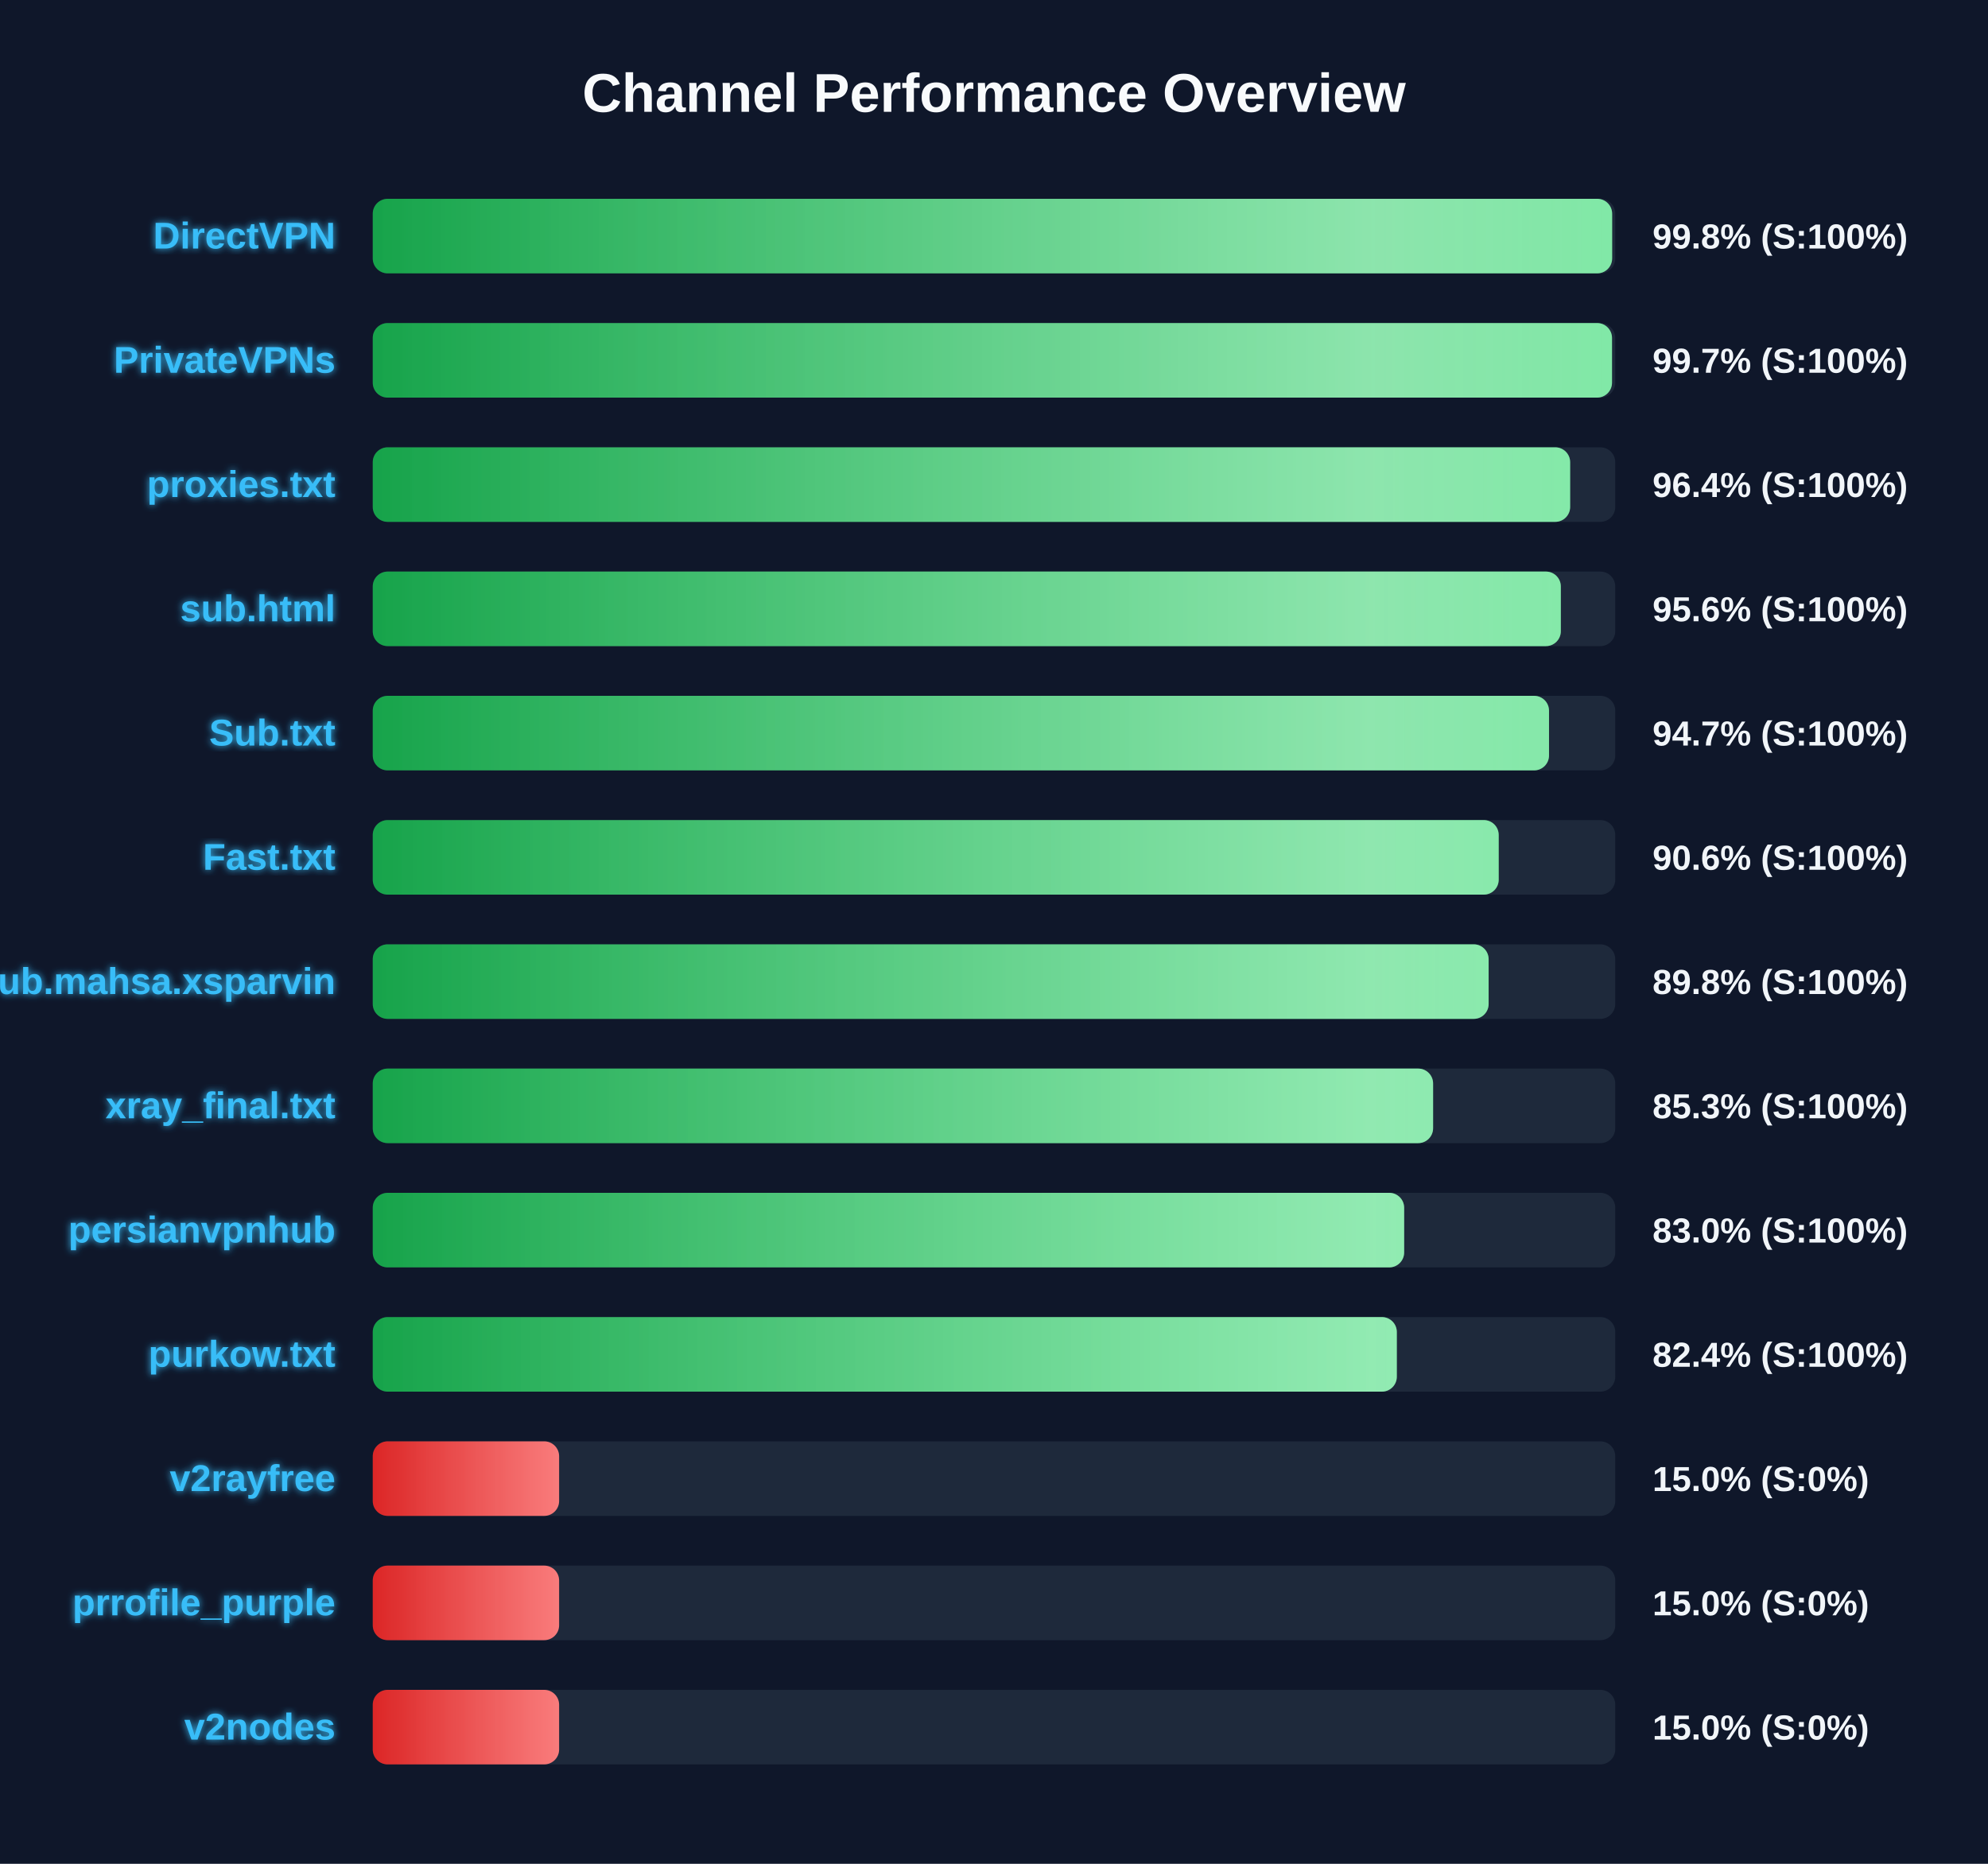
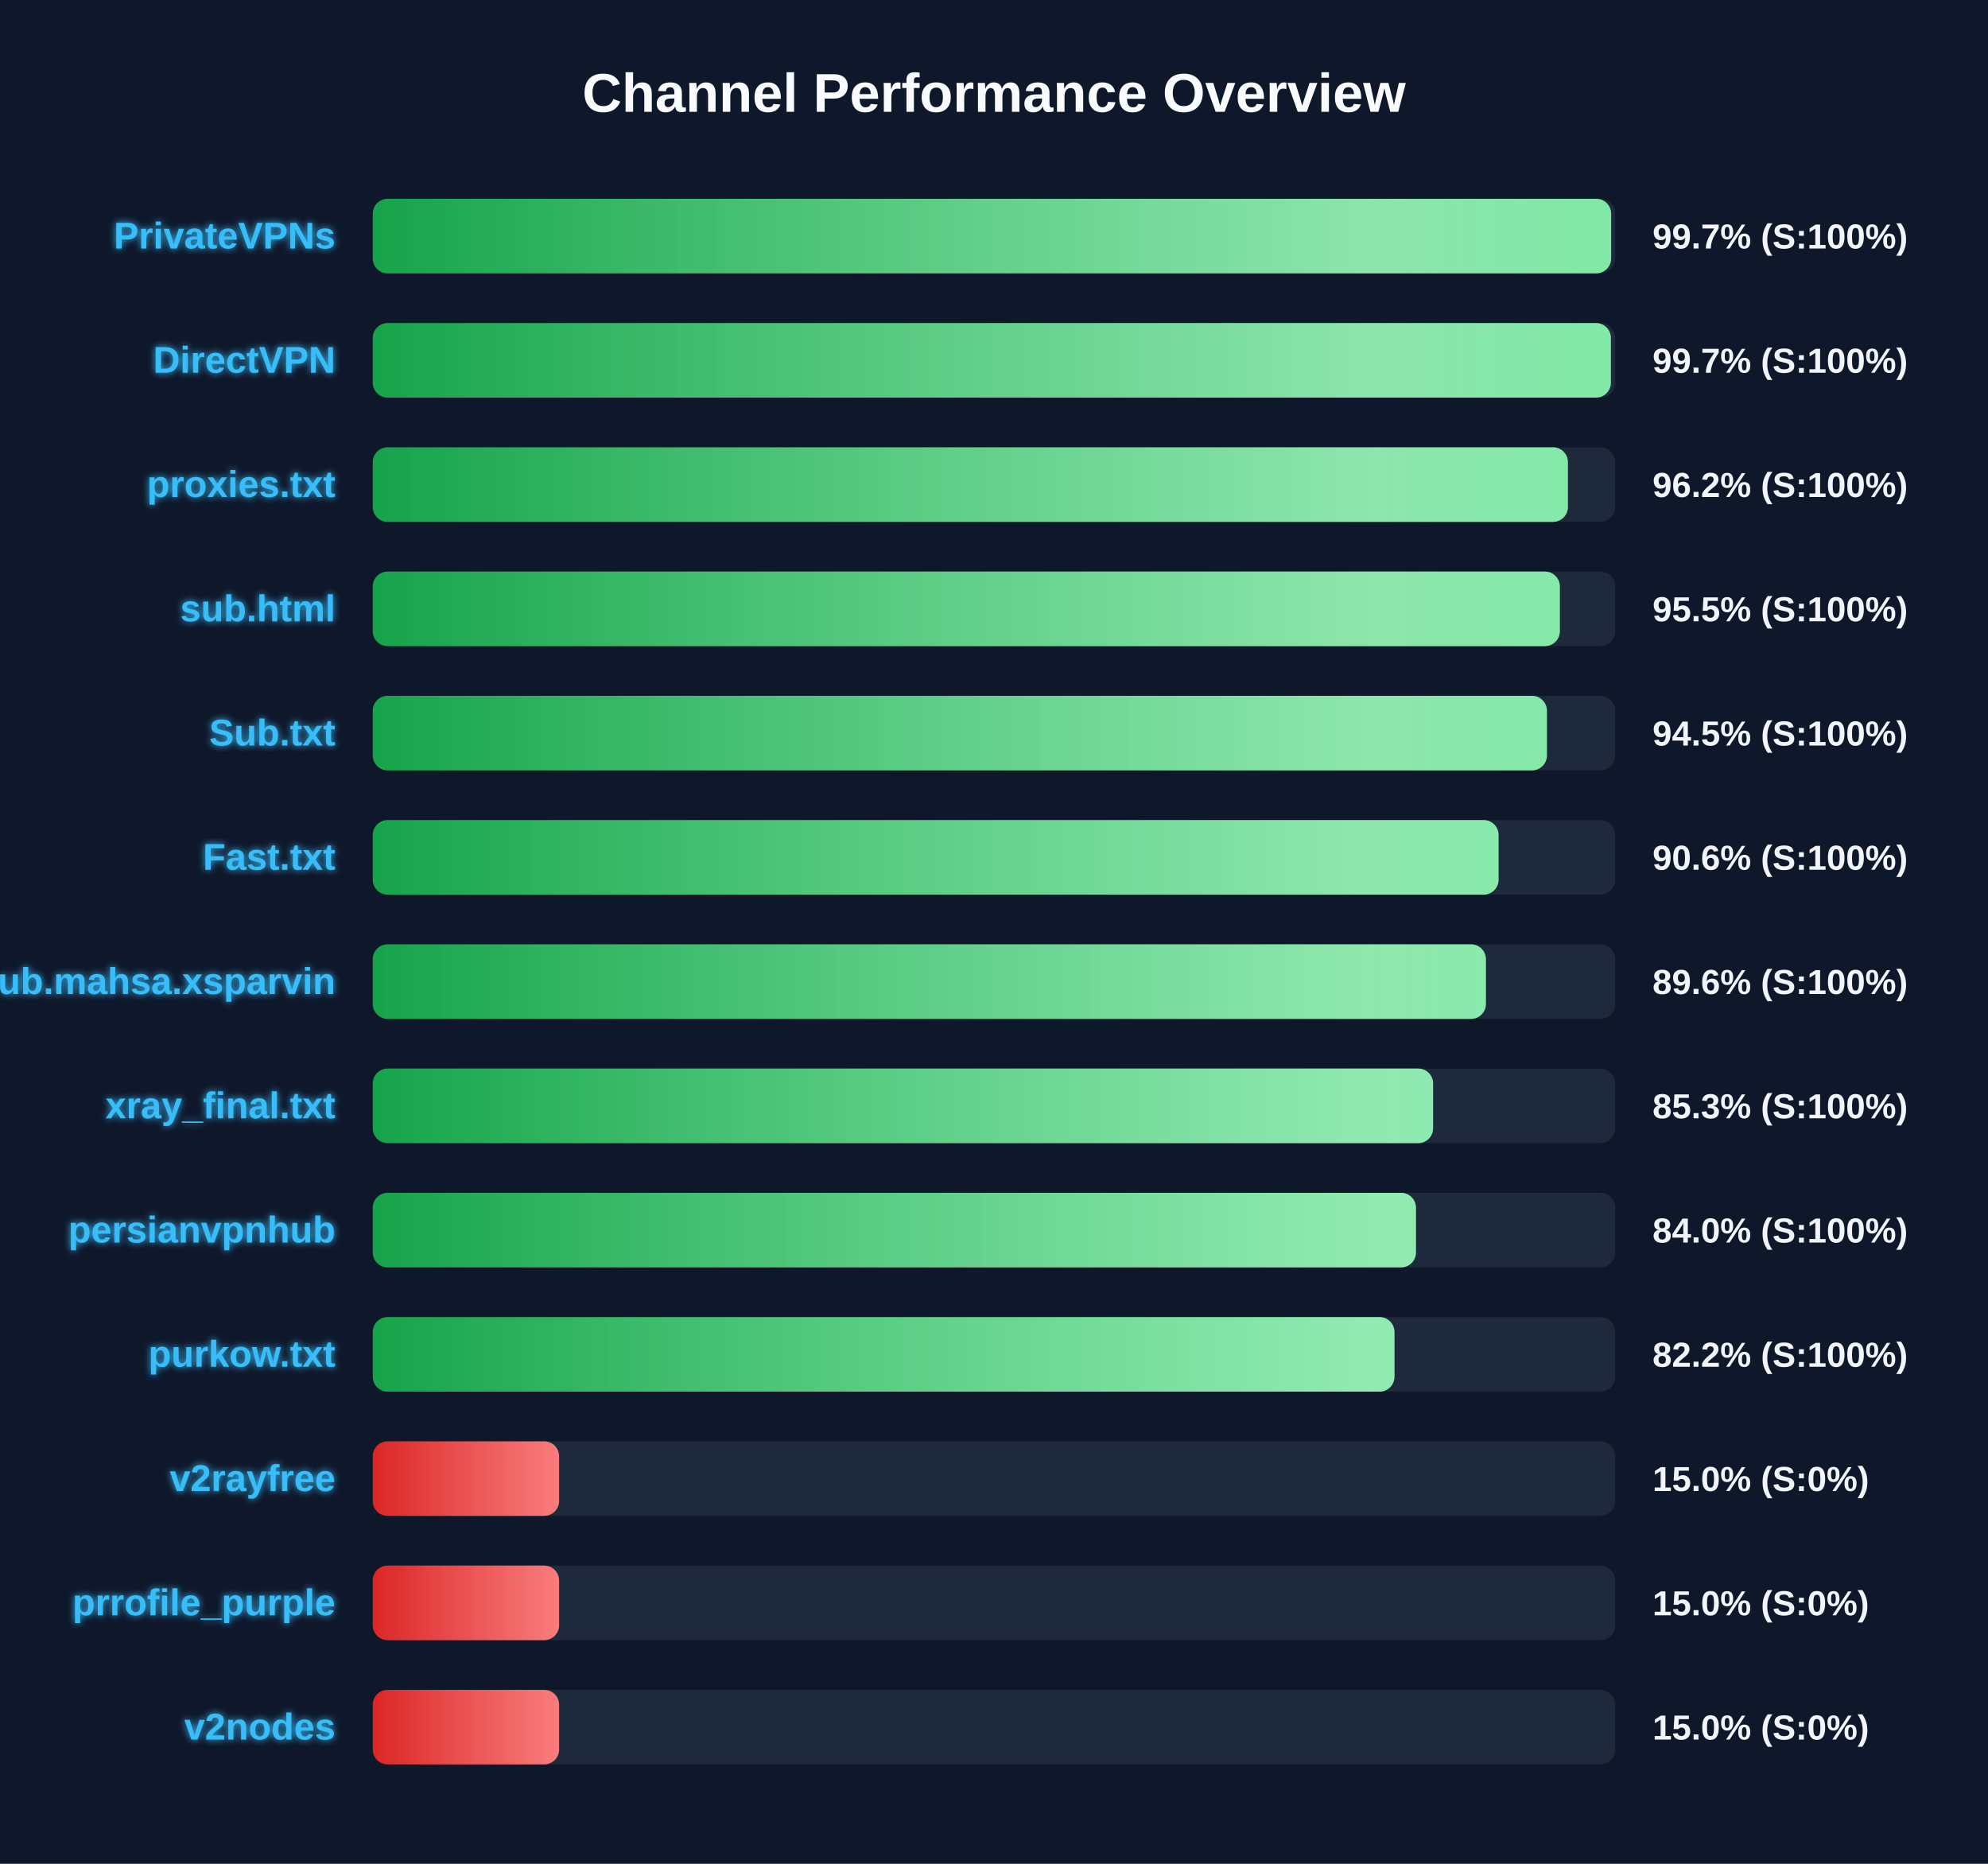
<svg xmlns="http://www.w3.org/2000/svg" width="800" height="750" version="1.1">
  <defs>
    <linearGradient id="grad-green" x1="0%" y1="0%" x2="100%" y2="0%">
      <stop offset="0%" stop-color="#16a34a" />
      <stop offset="100%" stop-color="#4ade80" />
    </linearGradient>
    <linearGradient id="grad-yellow" x1="0%" y1="0%" x2="100%" y2="0%">
      <stop offset="0%" stop-color="#ca8a04" />
      <stop offset="100%" stop-color="#fde047" />
    </linearGradient>
    <linearGradient id="grad-red" x1="0%" y1="0%" x2="100%" y2="0%">
      <stop offset="0%" stop-color="#dc2626" />
      <stop offset="100%" stop-color="#f87171" />
    </linearGradient>
    <linearGradient id="shimmer" x1="0%" y1="0%" x2="100%" y2="0%">
      <stop offset="0%" stop-color="rgba(255,255,255,0)" />
      <stop offset="50%" stop-color="rgba(255,255,255,0.4)" />
      <stop offset="100%" stop-color="rgba(255,255,255,0)" />
    </linearGradient>
    <filter id="glow" x="-20%" y="-20%" width="140%" height="140%">
      <feGaussianBlur stdDeviation="1.5" result="blur" />
      <feComposite in="SourceGraphic" in2="blur" operator="over" />
    </filter>
  </defs>
  <style>
        .bg-rect { fill: #0f172a; }
        .title { font: bold 22px 'Segoe UI', Arial, sans-serif; fill: #f8fafc; }
        .row { font: bold 15px 'Segoe UI', Arial, sans-serif; fill: #38bdf8; filter: url(#glow); }
        .score { font: bold 14px 'Segoe UI', Arial, sans-serif; fill: #f1f5f9; }
        @keyframes shimmer-anim {
            0% { transform: translateX(-100%); }
            100% { transform: translateX(200%); }
        }
        .shimmer-rect {
            animation: shimmer-anim 2.5s infinite linear;
        }
    </style>
  <rect width="100%" height="100%" class="bg-rect" />
  <text x="400" y="45" text-anchor="middle" class="title">Channel Performance Overview</text>
  <rect x="150" y="80" width="500" height="30" fill="#1e293b" rx="6" />
  <clipPath id="clip-0">
-     <rect x="150" y="80" width="498.75" height="30" rx="6" />
+     <rect x="150" y="80" width="498.35" height="30" rx="6" />
  </clipPath>
-   <rect x="150" y="80" width="498.75" height="30" fill="url(#grad-green)" rx="6" />
+   <rect x="150" y="80" width="498.35" height="30" fill="url(#grad-green)" rx="6" />
  <g clip-path="url(#clip-0)">
    <rect x="150" y="80" width="100%" height="30" fill="url(#shimmer)" class="shimmer-rect" />
  </g>
-   <text x="135" y="100" text-anchor="end" class="row">DirectVPN</text>
-   <text x="665" y="100" text-anchor="start" class="score">99.8% (S:100%)</text>
+   <text x="135" y="100" text-anchor="end" class="row">PrivateVPNs</text>
+   <text x="665" y="100" text-anchor="start" class="score">99.7% (S:100%)</text>
  <rect x="150" y="130" width="500" height="30" fill="#1e293b" rx="6" />
  <clipPath id="clip-1">
-     <rect x="150" y="130" width="498.7" height="30" rx="6" />
+     <rect x="150" y="130" width="498.25" height="30" rx="6" />
  </clipPath>
-   <rect x="150" y="130" width="498.7" height="30" fill="url(#grad-green)" rx="6" />
+   <rect x="150" y="130" width="498.25" height="30" fill="url(#grad-green)" rx="6" />
  <g clip-path="url(#clip-1)">
    <rect x="150" y="130" width="100%" height="30" fill="url(#shimmer)" class="shimmer-rect" />
  </g>
-   <text x="135" y="150" text-anchor="end" class="row">PrivateVPNs</text>
+   <text x="135" y="150" text-anchor="end" class="row">DirectVPN</text>
  <text x="665" y="150" text-anchor="start" class="score">99.7% (S:100%)</text>
  <rect x="150" y="180" width="500" height="30" fill="#1e293b" rx="6" />
  <clipPath id="clip-2">
-     <rect x="150" y="180" width="481.85" height="30" rx="6" />
+     <rect x="150" y="180" width="480.95" height="30" rx="6" />
  </clipPath>
-   <rect x="150" y="180" width="481.85" height="30" fill="url(#grad-green)" rx="6" />
+   <rect x="150" y="180" width="480.95" height="30" fill="url(#grad-green)" rx="6" />
  <g clip-path="url(#clip-2)">
    <rect x="150" y="180" width="100%" height="30" fill="url(#shimmer)" class="shimmer-rect" />
  </g>
  <text x="135" y="200" text-anchor="end" class="row">proxies.txt</text>
-   <text x="665" y="200" text-anchor="start" class="score">96.4% (S:100%)</text>
+   <text x="665" y="200" text-anchor="start" class="score">96.2% (S:100%)</text>
  <rect x="150" y="230" width="500" height="30" fill="#1e293b" rx="6" />
  <clipPath id="clip-3">
-     <rect x="150" y="230" width="478.1" height="30" rx="6" />
+     <rect x="150" y="230" width="477.7" height="30" rx="6" />
  </clipPath>
-   <rect x="150" y="230" width="478.1" height="30" fill="url(#grad-green)" rx="6" />
+   <rect x="150" y="230" width="477.7" height="30" fill="url(#grad-green)" rx="6" />
  <g clip-path="url(#clip-3)">
    <rect x="150" y="230" width="100%" height="30" fill="url(#shimmer)" class="shimmer-rect" />
  </g>
  <text x="135" y="250" text-anchor="end" class="row">sub.html</text>
-   <text x="665" y="250" text-anchor="start" class="score">95.6% (S:100%)</text>
+   <text x="665" y="250" text-anchor="start" class="score">95.5% (S:100%)</text>
  <rect x="150" y="280" width="500" height="30" fill="#1e293b" rx="6" />
  <clipPath id="clip-4">
-     <rect x="150" y="280" width="473.35" height="30" rx="6" />
+     <rect x="150" y="280" width="472.5" height="30" rx="6" />
  </clipPath>
-   <rect x="150" y="280" width="473.35" height="30" fill="url(#grad-green)" rx="6" />
+   <rect x="150" y="280" width="472.5" height="30" fill="url(#grad-green)" rx="6" />
  <g clip-path="url(#clip-4)">
    <rect x="150" y="280" width="100%" height="30" fill="url(#shimmer)" class="shimmer-rect" />
  </g>
  <text x="135" y="300" text-anchor="end" class="row">Sub.txt</text>
-   <text x="665" y="300" text-anchor="start" class="score">94.7% (S:100%)</text>
+   <text x="665" y="300" text-anchor="start" class="score">94.5% (S:100%)</text>
  <rect x="150" y="330" width="500" height="30" fill="#1e293b" rx="6" />
  <clipPath id="clip-5">
-     <rect x="150" y="330" width="453.1" height="30" rx="6" />
+     <rect x="150" y="330" width="453.05" height="30" rx="6" />
  </clipPath>
-   <rect x="150" y="330" width="453.1" height="30" fill="url(#grad-green)" rx="6" />
+   <rect x="150" y="330" width="453.05" height="30" fill="url(#grad-green)" rx="6" />
  <g clip-path="url(#clip-5)">
    <rect x="150" y="330" width="100%" height="30" fill="url(#shimmer)" class="shimmer-rect" />
  </g>
  <text x="135" y="350" text-anchor="end" class="row">Fast.txt</text>
  <text x="665" y="350" text-anchor="start" class="score">90.6% (S:100%)</text>
  <rect x="150" y="380" width="500" height="30" fill="#1e293b" rx="6" />
  <clipPath id="clip-6">
-     <rect x="150" y="380" width="449.05" height="30" rx="6" />
+     <rect x="150" y="380" width="447.95" height="30" rx="6" />
  </clipPath>
-   <rect x="150" y="380" width="449.05" height="30" fill="url(#grad-green)" rx="6" />
+   <rect x="150" y="380" width="447.95" height="30" fill="url(#grad-green)" rx="6" />
  <g clip-path="url(#clip-6)">
    <rect x="150" y="380" width="100%" height="30" fill="url(#shimmer)" class="shimmer-rect" />
  </g>
  <text x="135" y="400" text-anchor="end" class="row">Sub.mahsa.xsparvin</text>
-   <text x="665" y="400" text-anchor="start" class="score">89.8% (S:100%)</text>
+   <text x="665" y="400" text-anchor="start" class="score">89.6% (S:100%)</text>
  <rect x="150" y="430" width="500" height="30" fill="#1e293b" rx="6" />
  <clipPath id="clip-7">
    <rect x="150" y="430" width="426.7" height="30" rx="6" />
  </clipPath>
  <rect x="150" y="430" width="426.7" height="30" fill="url(#grad-green)" rx="6" />
  <g clip-path="url(#clip-7)">
    <rect x="150" y="430" width="100%" height="30" fill="url(#shimmer)" class="shimmer-rect" />
  </g>
  <text x="135" y="450" text-anchor="end" class="row">xray_final.txt</text>
  <text x="665" y="450" text-anchor="start" class="score">85.3% (S:100%)</text>
  <rect x="150" y="480" width="500" height="30" fill="#1e293b" rx="6" />
  <clipPath id="clip-8">
-     <rect x="150" y="480" width="415.05" height="30" rx="6" />
+     <rect x="150" y="480" width="419.8" height="30" rx="6" />
  </clipPath>
-   <rect x="150" y="480" width="415.05" height="30" fill="url(#grad-green)" rx="6" />
+   <rect x="150" y="480" width="419.8" height="30" fill="url(#grad-green)" rx="6" />
  <g clip-path="url(#clip-8)">
    <rect x="150" y="480" width="100%" height="30" fill="url(#shimmer)" class="shimmer-rect" />
  </g>
  <text x="135" y="500" text-anchor="end" class="row">persianvpnhub</text>
-   <text x="665" y="500" text-anchor="start" class="score">83.0% (S:100%)</text>
+   <text x="665" y="500" text-anchor="start" class="score">84.0% (S:100%)</text>
  <rect x="150" y="530" width="500" height="30" fill="#1e293b" rx="6" />
  <clipPath id="clip-9">
-     <rect x="150" y="530" width="412.1" height="30" rx="6" />
+     <rect x="150" y="530" width="411.15" height="30" rx="6" />
  </clipPath>
-   <rect x="150" y="530" width="412.1" height="30" fill="url(#grad-green)" rx="6" />
+   <rect x="150" y="530" width="411.15" height="30" fill="url(#grad-green)" rx="6" />
  <g clip-path="url(#clip-9)">
    <rect x="150" y="530" width="100%" height="30" fill="url(#shimmer)" class="shimmer-rect" />
  </g>
  <text x="135" y="550" text-anchor="end" class="row">purkow.txt</text>
-   <text x="665" y="550" text-anchor="start" class="score">82.4% (S:100%)</text>
+   <text x="665" y="550" text-anchor="start" class="score">82.2% (S:100%)</text>
  <rect x="150" y="580" width="500" height="30" fill="#1e293b" rx="6" />
  <clipPath id="clip-10">
    <rect x="150" y="580" width="75.0" height="30" rx="6" />
  </clipPath>
  <rect x="150" y="580" width="75.0" height="30" fill="url(#grad-red)" rx="6" />
  <g clip-path="url(#clip-10)">
    <rect x="150" y="580" width="100%" height="30" fill="url(#shimmer)" class="shimmer-rect" />
  </g>
  <text x="135" y="600" text-anchor="end" class="row">v2rayfree</text>
  <text x="665" y="600" text-anchor="start" class="score">15.0% (S:0%)</text>
  <rect x="150" y="630" width="500" height="30" fill="#1e293b" rx="6" />
  <clipPath id="clip-11">
    <rect x="150" y="630" width="75.0" height="30" rx="6" />
  </clipPath>
  <rect x="150" y="630" width="75.0" height="30" fill="url(#grad-red)" rx="6" />
  <g clip-path="url(#clip-11)">
    <rect x="150" y="630" width="100%" height="30" fill="url(#shimmer)" class="shimmer-rect" />
  </g>
  <text x="135" y="650" text-anchor="end" class="row">prrofile_purple</text>
  <text x="665" y="650" text-anchor="start" class="score">15.0% (S:0%)</text>
  <rect x="150" y="680" width="500" height="30" fill="#1e293b" rx="6" />
  <clipPath id="clip-12">
    <rect x="150" y="680" width="75.0" height="30" rx="6" />
  </clipPath>
  <rect x="150" y="680" width="75.0" height="30" fill="url(#grad-red)" rx="6" />
  <g clip-path="url(#clip-12)">
    <rect x="150" y="680" width="100%" height="30" fill="url(#shimmer)" class="shimmer-rect" />
  </g>
  <text x="135" y="700" text-anchor="end" class="row">v2nodes</text>
  <text x="665" y="700" text-anchor="start" class="score">15.0% (S:0%)</text>
</svg>
